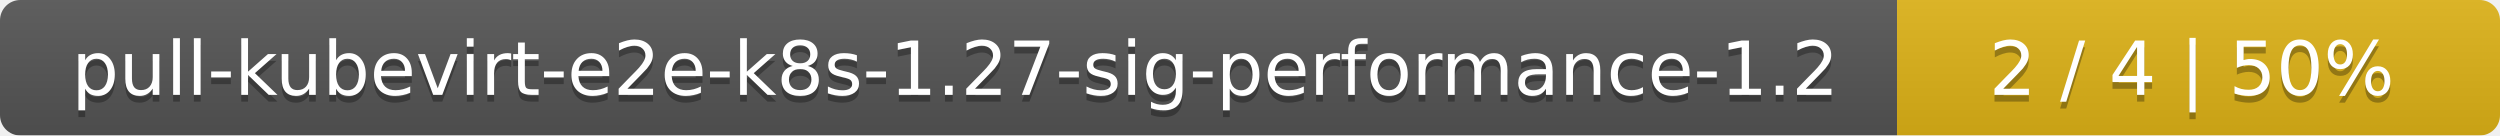
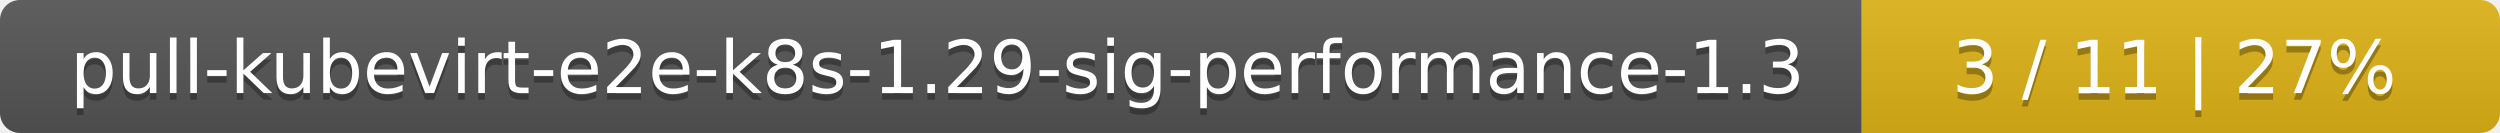
- <svg xmlns="http://www.w3.org/2000/svg" width="369" height="20">
+ <svg xmlns="http://www.w3.org/2000/svg" width="376" height="20">
  <linearGradient id="smooth" x2="0" y2="100%">
    <stop offset="0" stop-color="#bbb" stop-opacity=".1" />
    <stop offset="1" stop-opacity=".1" />
  </linearGradient>
  <mask id="round">
-     <rect width="369" height="20" rx="3" fill="#fff" />
+     <rect width="376" height="20" rx="3" fill="#fff" />
  </mask>
  <g mask="url(#round)">
    <rect width="280" height="20" fill="#555" />
-     <rect x="280" width="89" height="20" fill="#dfb317" />
-     <rect width="369" height="20" fill="url(#smooth)" />
+     <rect x="280" width="96" height="20" fill="#dfb317" />
+     <rect width="376" height="20" fill="url(#smooth)" />
  </g>
  <g fill="#fff" text-anchor="middle" font-family="DejaVu Sans,Verdana,Geneva,sans-serif" font-size="11">
-     <text x="141" y="15" fill="#010101" fill-opacity=".3">pull-kubevirt-e2e-k8s-1.27-sig-performance-1.2</text>
-     <text x="141" y="14">pull-kubevirt-e2e-k8s-1.27-sig-performance-1.2</text>
-     <text x="323.5" y="15" fill="#010101" fill-opacity=".3">2 / 4    |    50%</text>
-     <text x="323.5" y="14">2 / 4    |    50%</text>
+     <text x="141" y="15" fill="#010101" fill-opacity=".3">pull-kubevirt-e2e-k8s-1.29-sig-performance-1.3</text>
+     <text x="141" y="14">pull-kubevirt-e2e-k8s-1.29-sig-performance-1.3</text>
+     <text x="327" y="15" fill="#010101" fill-opacity=".3">3 / 11    |    27%</text>
+     <text x="327" y="14">3 / 11    |    27%</text>
  </g>
</svg>
